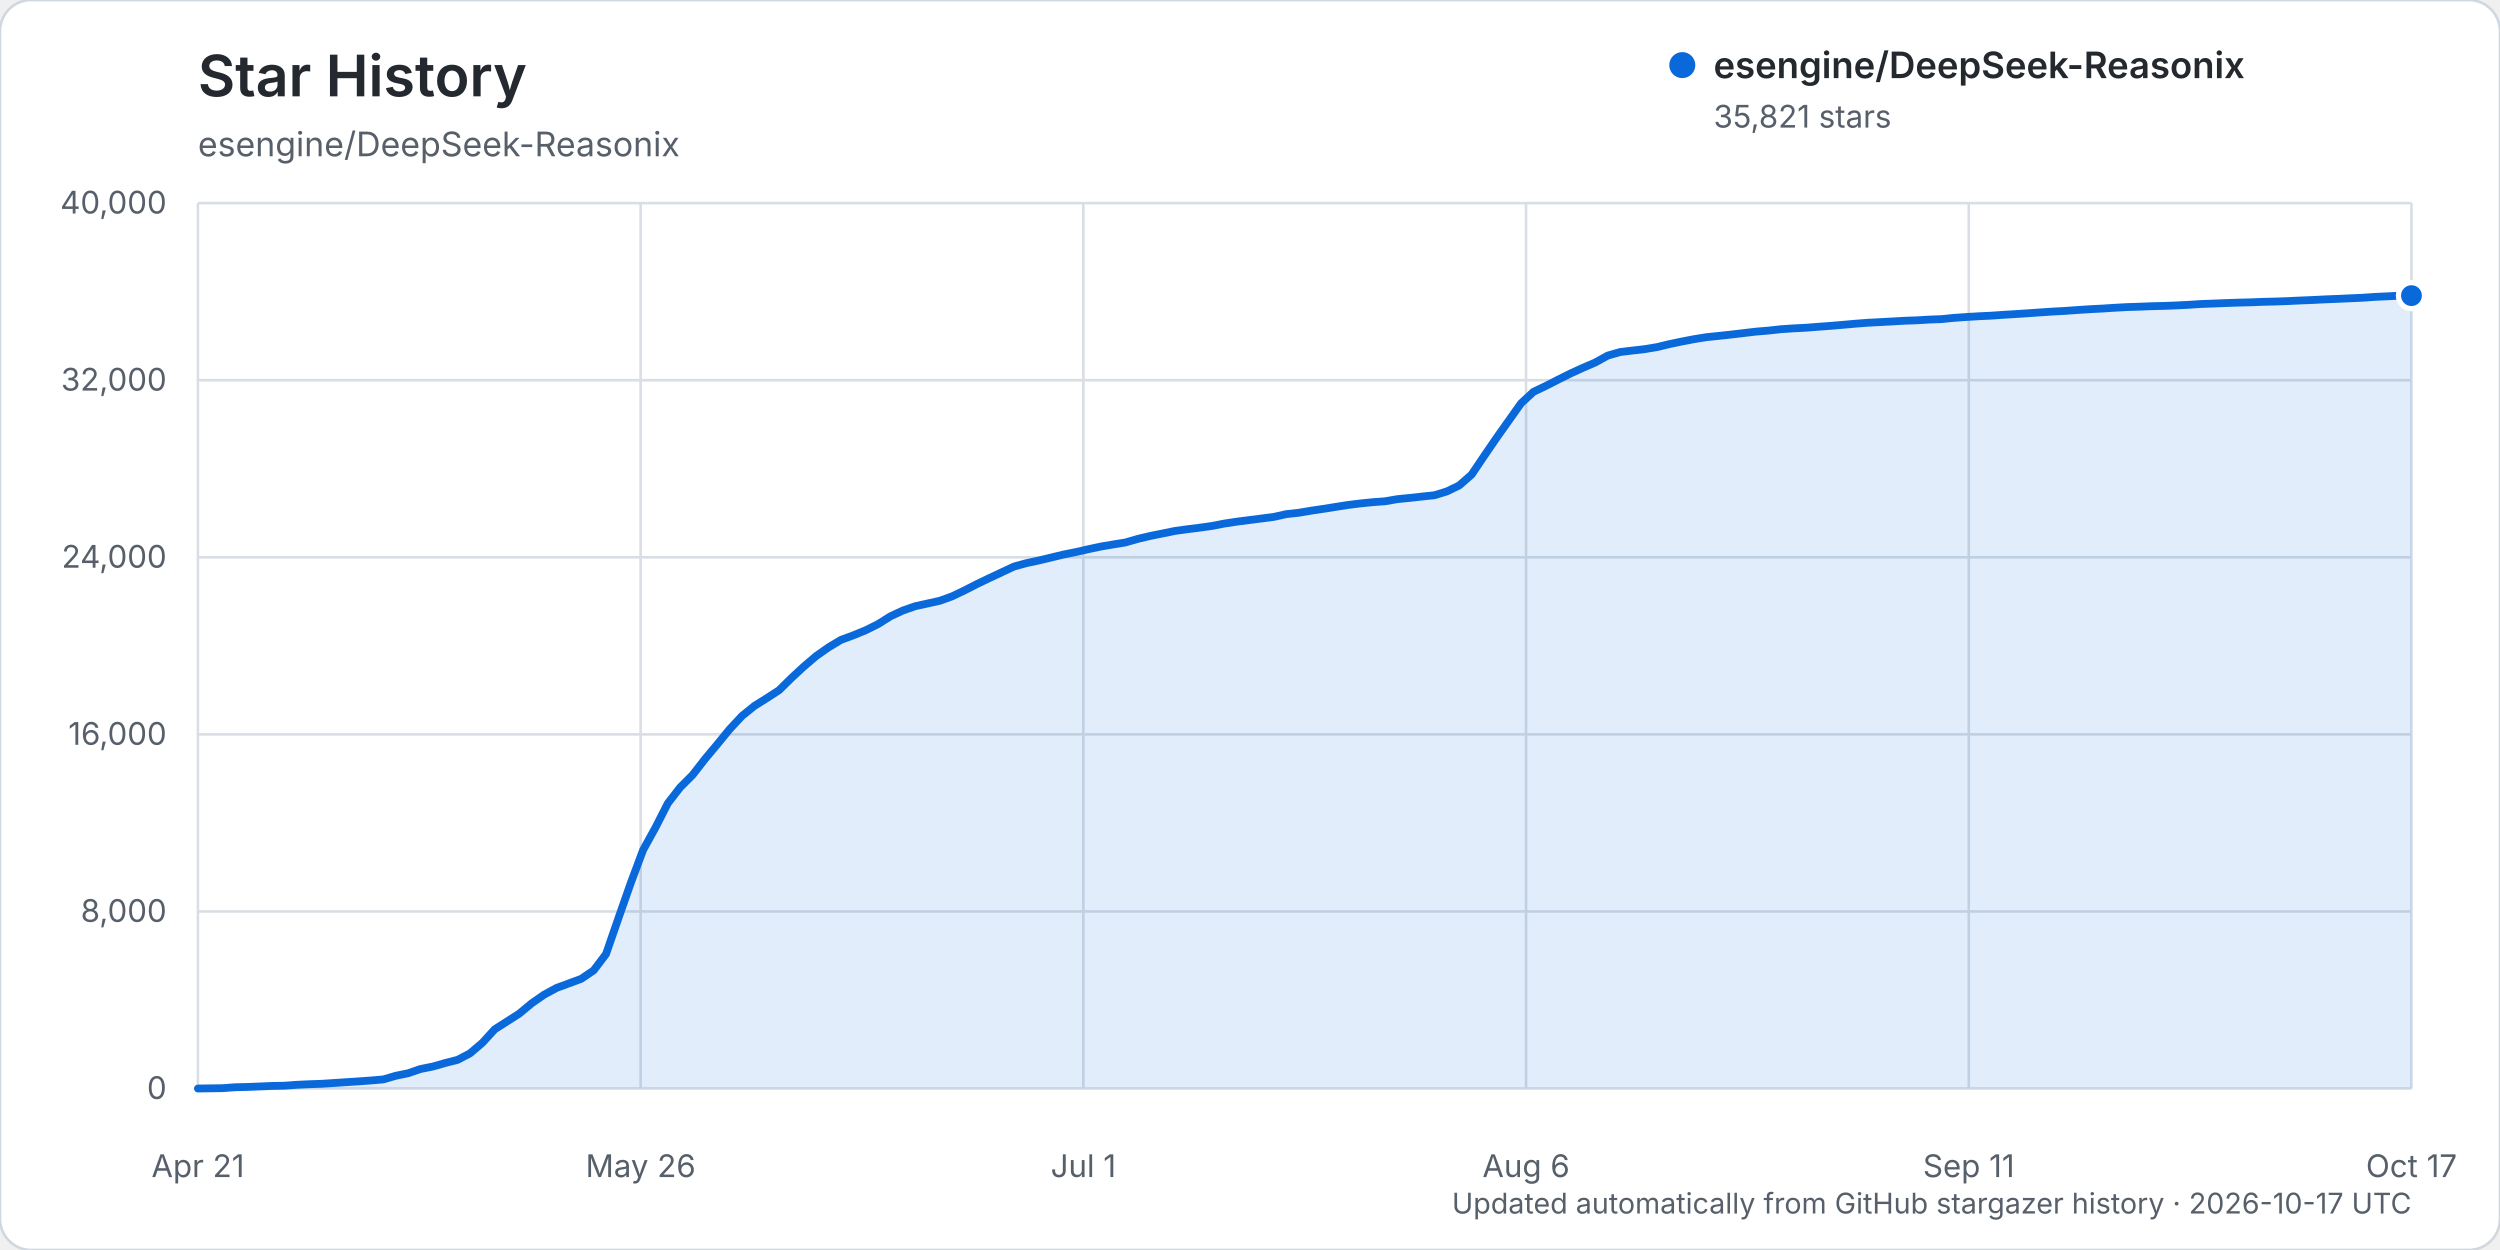
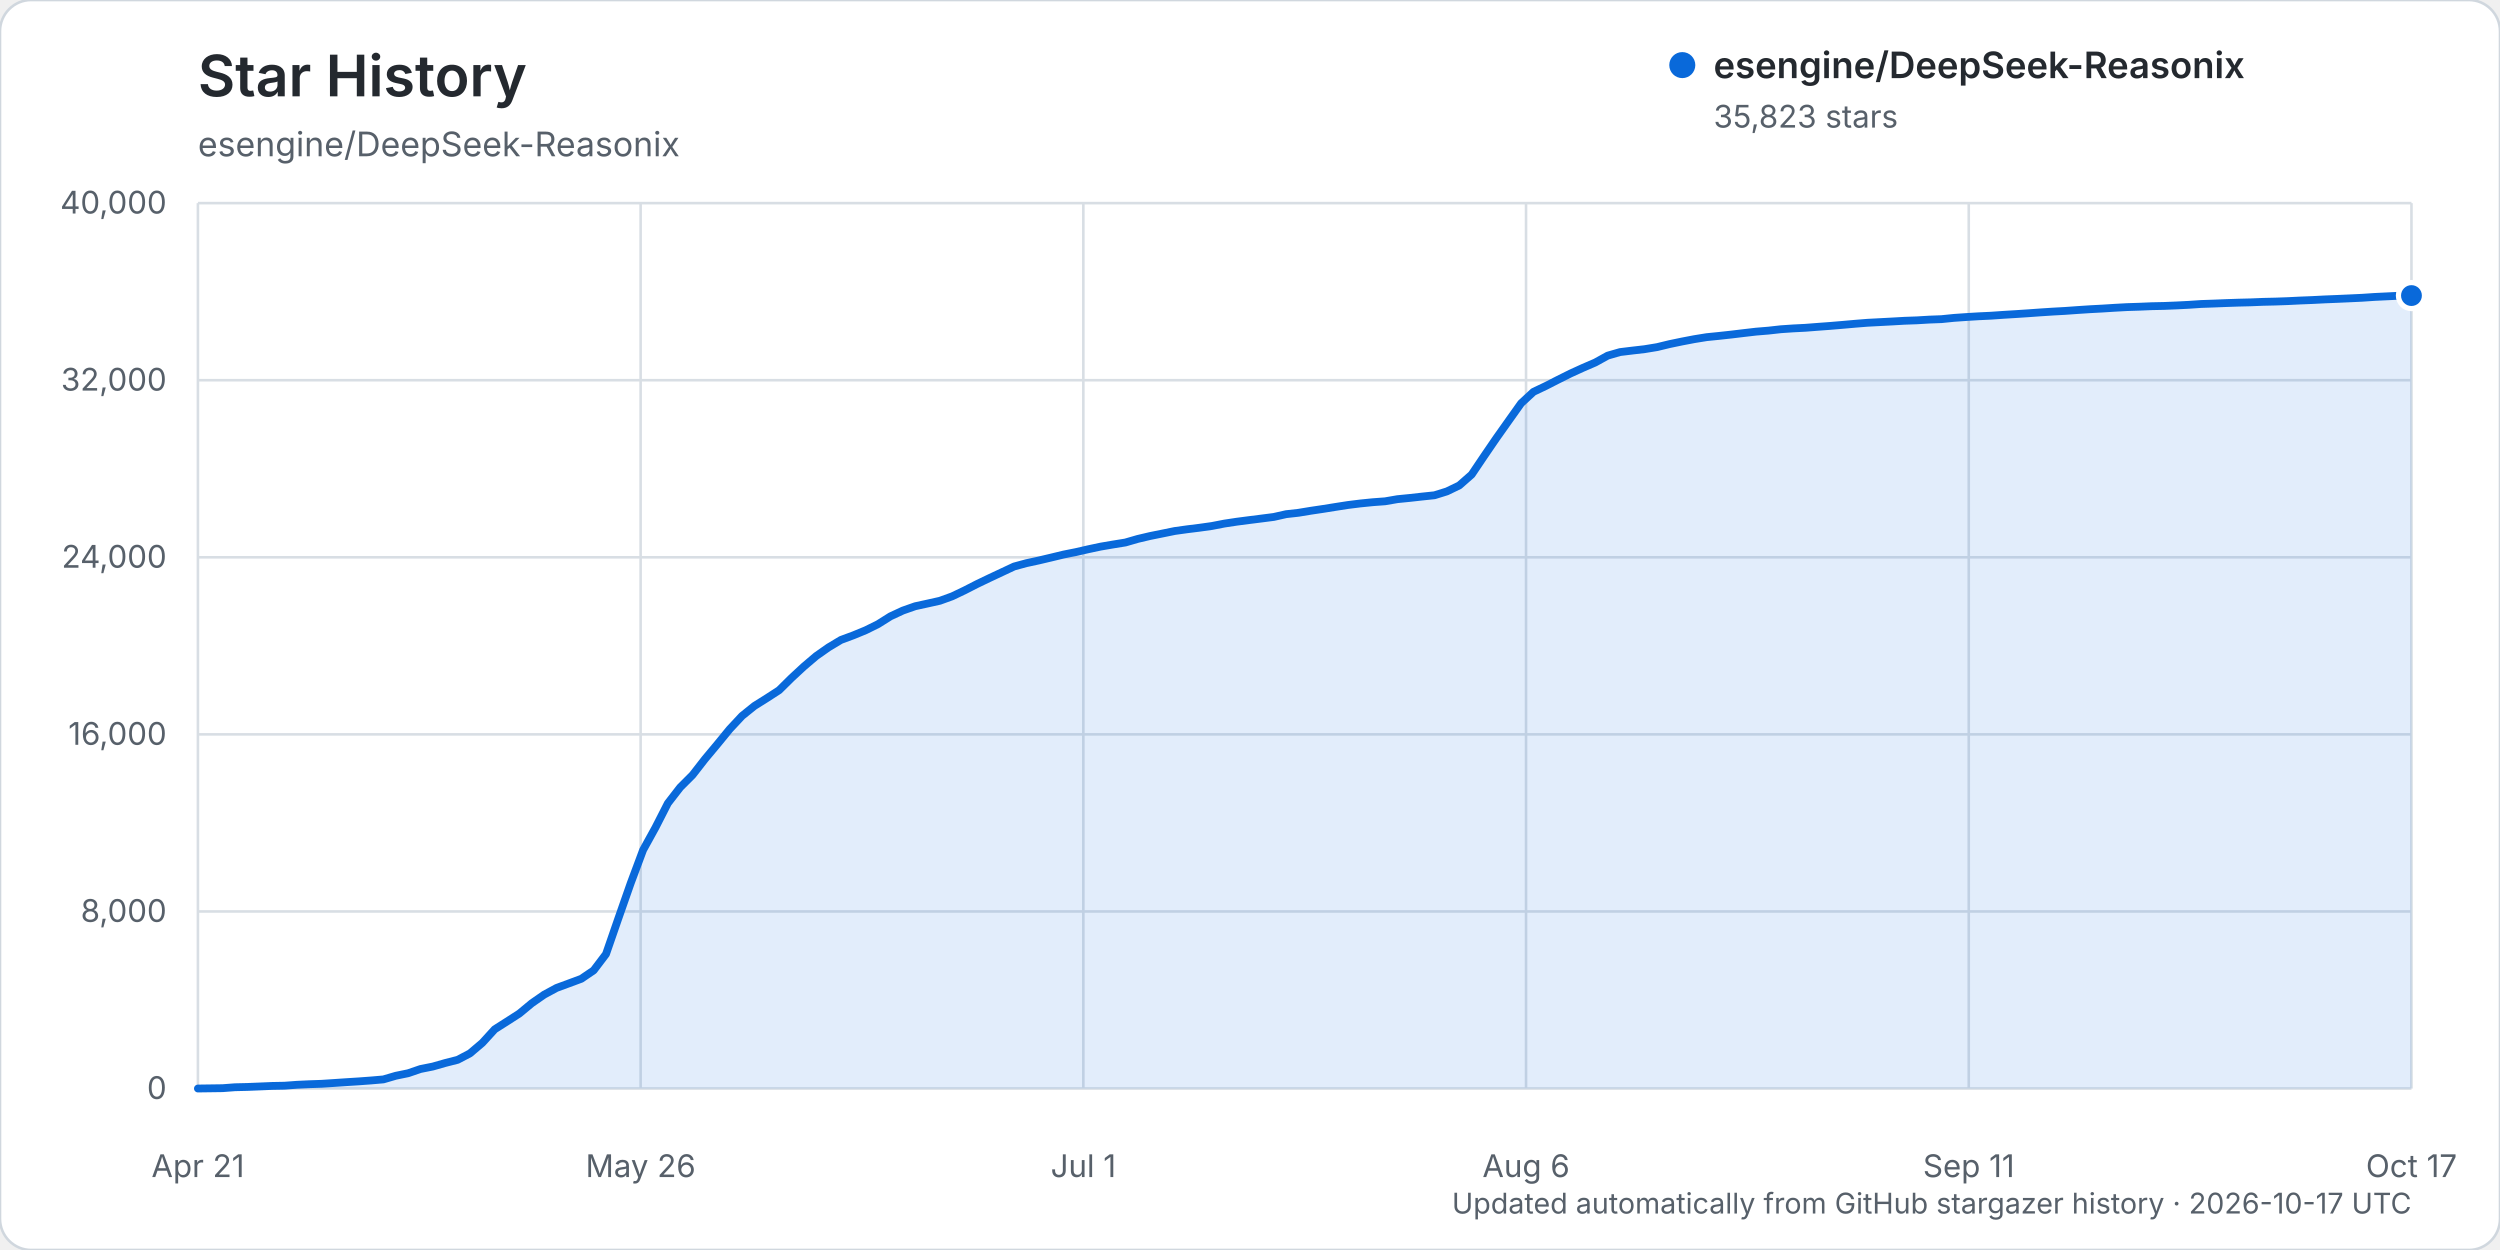
<svg xmlns="http://www.w3.org/2000/svg" width="960" height="480" viewBox="0 0 960 480" role="img" aria-labelledby="title description">
  <rect width="960" height="480" rx="12" fill="#ffffff" stroke="#d0d7de" />
  <text x="76" y="37" fill="#24292f" font-family="-apple-system, BlinkMacSystemFont, 'Segoe UI', sans-serif" font-size="22" font-weight="600">Star History</text>
  <text x="76" y="60" fill="#57606a" font-family="-apple-system, BlinkMacSystemFont, 'Segoe UI', sans-serif" font-size="13">esengine/DeepSeek-Reasonix</text>
  <g font-family="-apple-system, BlinkMacSystemFont, 'Segoe UI', sans-serif">
    <line x1="76" y1="418.00" x2="926" y2="418.00" stroke="#d8dee4" stroke-width="1" />
    <text x="64" y="422.00" text-anchor="end" fill="#57606a" font-size="12">0</text>
    <line x1="76" y1="350.00" x2="926" y2="350.00" stroke="#d8dee4" stroke-width="1" />
    <text x="64" y="354.00" text-anchor="end" fill="#57606a" font-size="12">8,000</text>
    <line x1="76" y1="282.00" x2="926" y2="282.00" stroke="#d8dee4" stroke-width="1" />
    <text x="64" y="286.00" text-anchor="end" fill="#57606a" font-size="12">16,000</text>
    <line x1="76" y1="214.00" x2="926" y2="214.00" stroke="#d8dee4" stroke-width="1" />
    <text x="64" y="218.00" text-anchor="end" fill="#57606a" font-size="12">24,000</text>
    <line x1="76" y1="146.00" x2="926" y2="146.00" stroke="#d8dee4" stroke-width="1" />
    <text x="64" y="150.00" text-anchor="end" fill="#57606a" font-size="12">32,000</text>
    <line x1="76" y1="78.00" x2="926" y2="78.00" stroke="#d8dee4" stroke-width="1" />
    <text x="64" y="82.00" text-anchor="end" fill="#57606a" font-size="12">40,000</text>
    <line x1="76.00" y1="78" x2="76.00" y2="418" stroke="#d8dee4" stroke-width="1" />
    <text x="76.00" y="452" text-anchor="middle" fill="#57606a" font-size="12">Apr 21</text>
    <line x1="246.00" y1="78" x2="246.00" y2="418" stroke="#d8dee4" stroke-width="1" />
    <text x="246.00" y="452" text-anchor="middle" fill="#57606a" font-size="12">May 26</text>
    <line x1="416.00" y1="78" x2="416.00" y2="418" stroke="#d8dee4" stroke-width="1" />
    <text x="416.00" y="452" text-anchor="middle" fill="#57606a" font-size="12">Jul 1</text>
    <line x1="586.00" y1="78" x2="586.00" y2="418" stroke="#d8dee4" stroke-width="1" />
    <text x="586.00" y="452" text-anchor="middle" fill="#57606a" font-size="12">Aug 6</text>
    <line x1="756.00" y1="78" x2="756.00" y2="418" stroke="#d8dee4" stroke-width="1" />
    <text x="756.00" y="452" text-anchor="middle" fill="#57606a" font-size="12">Sep 11</text>
    <line x1="926.00" y1="78" x2="926.00" y2="418" stroke="#d8dee4" stroke-width="1" />
    <text x="926.00" y="452" text-anchor="middle" fill="#57606a" font-size="12">Oct 17</text>
-     <path d="M76.00,417.99 L85.50,417.86 L90.25,417.50 L94.99,417.39 L99.74,417.20 L104.49,417.00 L109.24,416.91 L113.99,416.56 L118.74,416.34 L123.49,416.18 L128.23,415.87 L132.98,415.55 L137.73,415.25 L142.48,414.90 L147.23,414.49 L151.98,413.10 L156.73,412.12 L161.47,410.50 L166.22,409.55 L170.97,408.19 L175.72,406.98 L180.47,404.49 L185.22,400.46 L189.97,395.25 L194.72,392.23 L199.46,389.18 L204.21,385.24 L208.96,381.94 L213.71,379.37 L218.46,377.62 L223.21,375.86 L227.96,372.63 L232.70,366.38 L237.45,352.67 L242.20,339.12 L246.95,326.40 L251.70,317.78 L256.45,308.47 L261.20,302.34 L265.94,297.60 L270.69,291.50 L275.44,285.81 L280.19,280.01 L284.94,274.92 L289.69,271.08 L294.44,268.10 L299.18,265.03 L303.93,260.34 L308.68,255.94 L313.43,251.90 L318.18,248.57 L322.93,245.72 L327.68,243.96 L332.42,242.02 L337.17,239.66 L341.92,236.67 L346.67,234.46 L351.42,232.79 L356.17,231.75 L360.92,230.69 L365.66,228.97 L370.41,226.70 L375.16,224.27 L379.91,221.99 L384.66,219.76 L389.41,217.54 L394.16,216.24 L398.91,215.22 L403.65,214.09 L408.40,212.94 L413.15,211.99 L417.90,210.90 L422.65,209.89 L427.40,209.08 L432.15,208.31 L436.89,206.94 L441.64,205.82 L446.39,204.86 L451.14,203.89 L455.89,203.23 L460.64,202.64 L465.39,201.97 L470.13,201.05 L474.88,200.33 L479.63,199.71 L484.38,199.11 L489.13,198.50 L493.88,197.43 L498.63,196.91 L503.37,196.12 L508.12,195.41 L512.87,194.65 L517.62,193.91 L522.37,193.32 L527.12,192.84 L531.87,192.49 L536.61,191.67 L541.36,191.20 L546.11,190.67 L550.86,190.17 L555.61,188.70 L560.36,186.40 L565.11,182.23 L569.85,175.19 L574.60,168.24 L579.35,161.54 L584.10,154.86 L588.85,150.46 L593.60,148.20 L598.35,145.77 L603.09,143.41 L607.84,141.24 L612.59,139.19 L617.34,136.56 L622.09,135.19 L626.84,134.61 L631.59,134.07 L636.34,133.28 L641.08,132.13 L645.83,131.14 L650.58,130.23 L655.33,129.46 L660.08,128.98 L664.83,128.46 L669.58,127.90 L674.32,127.34 L679.07,126.95 L683.82,126.42 L688.57,126.10 L693.32,125.86 L698.07,125.49 L702.82,125.14 L707.56,124.74 L712.31,124.32 L717.06,123.94 L721.81,123.70 L726.56,123.44 L731.31,123.17 L736.06,123.00 L740.80,122.72 L745.55,122.54 L750.30,122.06 L755.05,121.73 L759.80,121.44 L764.55,121.22 L769.30,120.89 L774.04,120.60 L778.79,120.29 L783.54,119.95 L788.29,119.64 L793.04,119.38 L797.79,119.04 L802.54,118.73 L807.28,118.49 L812.03,118.18 L816.78,117.92 L821.53,117.77 L826.28,117.58 L831.03,117.47 L835.78,117.28 L840.53,117.04 L845.27,116.73 L850.02,116.56 L854.77,116.37 L859.52,116.21 L864.27,116.09 L869.02,115.90 L873.77,115.79 L878.51,115.62 L883.26,115.39 L888.01,115.20 L892.76,114.96 L897.51,114.77 L902.26,114.56 L907.01,114.35 L911.75,114.02 L916.50,113.79 L921.25,113.56 L926.00,113.52 L926.00,418.00 L76.00,418.00 Z" fill="#0969da" opacity="0.12" />
-     <path d="M76.00,417.99 L85.50,417.86 L90.25,417.50 L94.99,417.39 L99.74,417.20 L104.49,417.00 L109.24,416.91 L113.99,416.56 L118.74,416.34 L123.49,416.18 L128.23,415.87 L132.98,415.55 L137.73,415.25 L142.48,414.90 L147.23,414.49 L151.98,413.10 L156.73,412.12 L161.47,410.50 L166.22,409.55 L170.97,408.19 L175.72,406.98 L180.47,404.49 L185.22,400.46 L189.97,395.25 L194.72,392.23 L199.46,389.18 L204.21,385.24 L208.96,381.94 L213.71,379.37 L218.46,377.62 L223.21,375.86 L227.96,372.63 L232.70,366.38 L237.45,352.67 L242.20,339.12 L246.95,326.40 L251.70,317.78 L256.45,308.47 L261.20,302.34 L265.94,297.60 L270.69,291.50 L275.44,285.81 L280.19,280.01 L284.94,274.92 L289.69,271.08 L294.44,268.10 L299.18,265.03 L303.93,260.34 L308.68,255.94 L313.43,251.90 L318.18,248.57 L322.93,245.72 L327.68,243.96 L332.42,242.02 L337.17,239.66 L341.92,236.67 L346.67,234.46 L351.42,232.79 L356.17,231.75 L360.92,230.69 L365.66,228.97 L370.41,226.70 L375.16,224.27 L379.91,221.99 L384.66,219.76 L389.41,217.54 L394.16,216.24 L398.91,215.22 L403.65,214.09 L408.40,212.94 L413.15,211.99 L417.90,210.90 L422.65,209.89 L427.40,209.08 L432.15,208.31 L436.89,206.94 L441.64,205.82 L446.39,204.86 L451.14,203.89 L455.89,203.23 L460.64,202.64 L465.39,201.97 L470.13,201.05 L474.88,200.33 L479.63,199.71 L484.38,199.11 L489.13,198.50 L493.88,197.43 L498.63,196.91 L503.37,196.12 L508.12,195.41 L512.87,194.65 L517.62,193.91 L522.37,193.32 L527.12,192.84 L531.87,192.49 L536.61,191.67 L541.36,191.20 L546.11,190.67 L550.86,190.17 L555.61,188.70 L560.36,186.40 L565.11,182.23 L569.85,175.19 L574.60,168.24 L579.35,161.54 L584.10,154.86 L588.85,150.46 L593.60,148.20 L598.35,145.77 L603.09,143.41 L607.84,141.24 L612.59,139.19 L617.34,136.56 L622.09,135.19 L626.84,134.61 L631.59,134.07 L636.34,133.28 L641.08,132.13 L645.83,131.14 L650.58,130.23 L655.33,129.46 L660.08,128.98 L664.83,128.46 L669.58,127.90 L674.32,127.34 L679.07,126.95 L683.82,126.42 L688.57,126.10 L693.32,125.86 L698.07,125.49 L702.82,125.14 L707.56,124.74 L712.31,124.32 L717.06,123.94 L721.81,123.70 L726.56,123.44 L731.31,123.17 L736.06,123.00 L740.80,122.72 L745.55,122.54 L750.30,122.06 L755.05,121.73 L759.80,121.44 L764.55,121.22 L769.30,120.89 L774.04,120.60 L778.79,120.29 L783.54,119.95 L788.29,119.64 L793.04,119.38 L797.79,119.04 L802.54,118.73 L807.28,118.49 L812.03,118.18 L816.78,117.92 L821.53,117.77 L826.28,117.58 L831.03,117.47 L835.78,117.28 L840.53,117.04 L845.27,116.73 L850.02,116.56 L854.77,116.37 L859.52,116.21 L864.27,116.09 L869.02,115.90 L873.77,115.79 L878.51,115.62 L883.26,115.39 L888.01,115.20 L892.76,114.96 L897.51,114.77 L902.26,114.56 L907.01,114.35 L911.75,114.02 L916.50,113.79 L921.25,113.56 L926.00,113.52" fill="none" stroke="#0969da" stroke-width="3" stroke-linecap="round" stroke-linejoin="round" />
-     <circle cx="926.00" cy="113.52" r="5" fill="#0969da" stroke="#ffffff" stroke-width="2" />
+     <path d="M76.00,417.99 L85.50,417.86 L90.25,417.50 L94.99,417.39 L99.74,417.20 L104.49,417.00 L109.24,416.91 L113.99,416.56 L118.74,416.34 L123.49,416.18 L128.23,415.87 L132.98,415.55 L137.73,415.25 L142.48,414.90 L147.23,414.49 L151.98,413.10 L156.73,412.12 L161.47,410.50 L166.22,409.55 L170.97,408.19 L175.72,406.98 L180.47,404.49 L185.22,400.46 L189.97,395.25 L194.72,392.23 L199.46,389.18 L204.21,385.24 L208.96,381.94 L213.71,379.37 L218.46,377.62 L223.21,375.86 L227.96,372.63 L232.70,366.38 L237.45,352.67 L242.20,339.12 L246.95,326.40 L251.70,317.78 L256.45,308.47 L261.20,302.34 L265.94,297.60 L270.69,291.50 L275.44,285.81 L280.19,280.01 L284.94,274.92 L289.69,271.09 L294.44,268.11 L299.18,265.04 L303.93,260.35 L308.68,255.95 L313.43,251.91 L318.18,248.58 L322.93,245.73 L327.68,243.97 L332.42,242.02 L337.17,239.67 L341.92,236.68 L346.67,234.47 L351.42,232.80 L356.17,231.76 L360.92,230.70 L365.66,228.98 L370.41,226.71 L375.16,224.28 L379.91,222.00 L384.66,219.77 L389.41,217.54 L394.16,216.25 L398.91,215.22 L403.65,214.10 L408.40,212.95 L413.15,212.00 L417.90,210.91 L422.65,209.90 L427.40,209.09 L432.15,208.32 L436.89,206.95 L441.64,205.83 L446.39,204.87 L451.14,203.90 L455.89,203.24 L460.64,202.65 L465.39,201.98 L470.13,201.06 L474.88,200.34 L479.63,199.72 L484.38,199.12 L489.13,198.51 L493.88,197.44 L498.63,196.91 L503.37,196.13 L508.12,195.42 L512.87,194.66 L517.62,193.92 L522.37,193.33 L527.12,192.85 L531.87,192.50 L536.61,191.68 L541.36,191.21 L546.11,190.68 L550.86,190.18 L555.61,188.70 L560.36,186.41 L565.11,182.24 L569.85,175.20 L574.60,168.25 L579.35,161.55 L584.10,154.87 L588.85,150.47 L593.60,148.21 L598.35,145.78 L603.09,143.42 L607.84,141.25 L612.59,139.20 L617.34,136.57 L622.09,135.20 L626.84,134.62 L631.59,134.07 L636.34,133.29 L641.08,132.14 L645.83,131.15 L650.58,130.24 L655.33,129.47 L660.08,128.99 L664.83,128.47 L669.58,127.90 L674.32,127.35 L679.07,126.96 L683.82,126.43 L688.57,126.11 L693.32,125.87 L698.07,125.50 L702.82,125.15 L707.56,124.75 L712.31,124.33 L717.06,123.95 L721.81,123.70 L726.56,123.45 L731.31,123.18 L736.06,123.01 L740.80,122.73 L745.55,122.55 L750.30,122.07 L755.05,121.74 L759.80,121.45 L764.55,121.23 L769.30,120.90 L774.04,120.61 L778.79,120.30 L783.54,119.96 L788.29,119.65 L793.04,119.39 L797.79,119.05 L802.54,118.74 L807.28,118.49 L812.03,118.19 L816.78,117.93 L821.53,117.78 L826.28,117.58 L831.03,117.48 L835.78,117.29 L840.53,117.05 L845.27,116.73 L850.02,116.57 L854.77,116.38 L859.52,116.22 L864.27,116.10 L869.02,115.91 L873.77,115.80 L878.51,115.63 L883.26,115.40 L888.01,115.21 L892.76,114.97 L897.51,114.78 L902.26,114.57 L907.01,114.35 L911.75,114.03 L916.50,113.80 L921.25,113.57 L926.00,113.50 L926.00,418.00 L76.00,418.00 Z" fill="#0969da" opacity="0.12" />
+     <path d="M76.00,417.99 L85.50,417.86 L90.25,417.50 L94.99,417.39 L99.74,417.20 L104.49,417.00 L109.24,416.91 L113.99,416.56 L118.74,416.34 L123.49,416.18 L128.23,415.87 L132.98,415.55 L137.73,415.25 L142.48,414.90 L147.23,414.49 L151.98,413.10 L156.73,412.12 L161.47,410.50 L166.22,409.55 L170.97,408.19 L175.72,406.98 L180.47,404.49 L185.22,400.46 L189.97,395.25 L194.72,392.23 L199.46,389.18 L204.21,385.24 L208.96,381.94 L213.71,379.37 L218.46,377.62 L223.21,375.86 L227.96,372.63 L232.70,366.38 L237.45,352.67 L242.20,339.12 L246.95,326.40 L251.70,317.78 L256.45,308.47 L261.20,302.34 L265.94,297.60 L270.69,291.50 L275.44,285.81 L280.19,280.01 L284.94,274.92 L289.69,271.09 L294.44,268.11 L299.18,265.04 L303.93,260.35 L308.68,255.95 L313.43,251.91 L318.18,248.58 L322.93,245.73 L327.68,243.97 L332.42,242.02 L337.17,239.67 L341.92,236.68 L346.67,234.47 L351.42,232.80 L356.17,231.76 L360.92,230.70 L365.66,228.98 L370.41,226.71 L375.16,224.28 L379.91,222.00 L384.66,219.77 L389.41,217.54 L394.16,216.25 L398.91,215.22 L403.65,214.10 L408.40,212.95 L413.15,212.00 L417.90,210.91 L422.65,209.90 L427.40,209.09 L432.15,208.32 L436.89,206.95 L441.64,205.83 L446.39,204.87 L451.14,203.90 L455.89,203.24 L460.64,202.65 L465.39,201.98 L470.13,201.06 L474.88,200.34 L479.63,199.72 L484.38,199.12 L489.13,198.51 L493.88,197.44 L498.63,196.91 L503.37,196.13 L508.12,195.42 L512.87,194.66 L517.62,193.92 L522.37,193.33 L527.12,192.85 L531.87,192.50 L536.61,191.68 L541.36,191.21 L546.11,190.68 L550.86,190.18 L555.61,188.70 L560.36,186.41 L565.11,182.24 L569.85,175.20 L574.60,168.25 L579.35,161.55 L584.10,154.87 L588.85,150.47 L593.60,148.21 L598.35,145.78 L603.09,143.42 L607.84,141.25 L612.59,139.20 L617.34,136.57 L622.09,135.20 L626.84,134.62 L631.59,134.07 L636.34,133.29 L641.08,132.14 L645.83,131.15 L650.58,130.24 L655.33,129.47 L660.08,128.99 L664.83,128.47 L669.58,127.90 L674.32,127.35 L679.07,126.96 L683.82,126.43 L688.57,126.11 L693.32,125.87 L698.07,125.50 L702.82,125.15 L707.56,124.75 L712.31,124.33 L717.06,123.95 L721.81,123.70 L726.56,123.45 L731.31,123.18 L736.06,123.01 L740.80,122.73 L745.55,122.55 L750.30,122.07 L755.05,121.74 L759.80,121.45 L764.55,121.23 L769.30,120.90 L774.04,120.61 L778.79,120.30 L783.54,119.96 L788.29,119.65 L793.04,119.39 L797.79,119.05 L802.54,118.74 L807.28,118.49 L812.03,118.19 L816.78,117.93 L821.53,117.78 L826.28,117.58 L831.03,117.48 L835.78,117.29 L840.53,117.05 L845.27,116.73 L850.02,116.57 L854.77,116.38 L859.52,116.22 L864.27,116.10 L869.02,115.91 L873.77,115.80 L878.51,115.63 L883.26,115.40 L888.01,115.21 L892.76,114.97 L897.51,114.78 L902.26,114.57 L907.01,114.35 L911.75,114.03 L916.50,113.80 L921.25,113.57 L926.00,113.50" fill="none" stroke="#0969da" stroke-width="3" stroke-linecap="round" stroke-linejoin="round" />
+     <circle cx="926.00" cy="113.50" r="5" fill="#0969da" stroke="#ffffff" stroke-width="2" />
    <g transform="translate(646, 25)">
      <circle cx="0" cy="0" r="5" fill="#0969da" />
      <text x="12" y="5" fill="#24292f" font-size="14" font-weight="600">esengine/DeepSeek-Reasonix</text>
-       <text x="12" y="24" fill="#57606a" font-size="12">35,821 stars</text>
+       <text x="12" y="24" fill="#57606a" font-size="12">35,823 stars</text>
    </g>
    <text x="926" y="466" text-anchor="end" fill="#57606a" font-size="11">Updated automatically from GitHub stargazer history · 2026-10-17 UTC</text>
  </g>
</svg>
